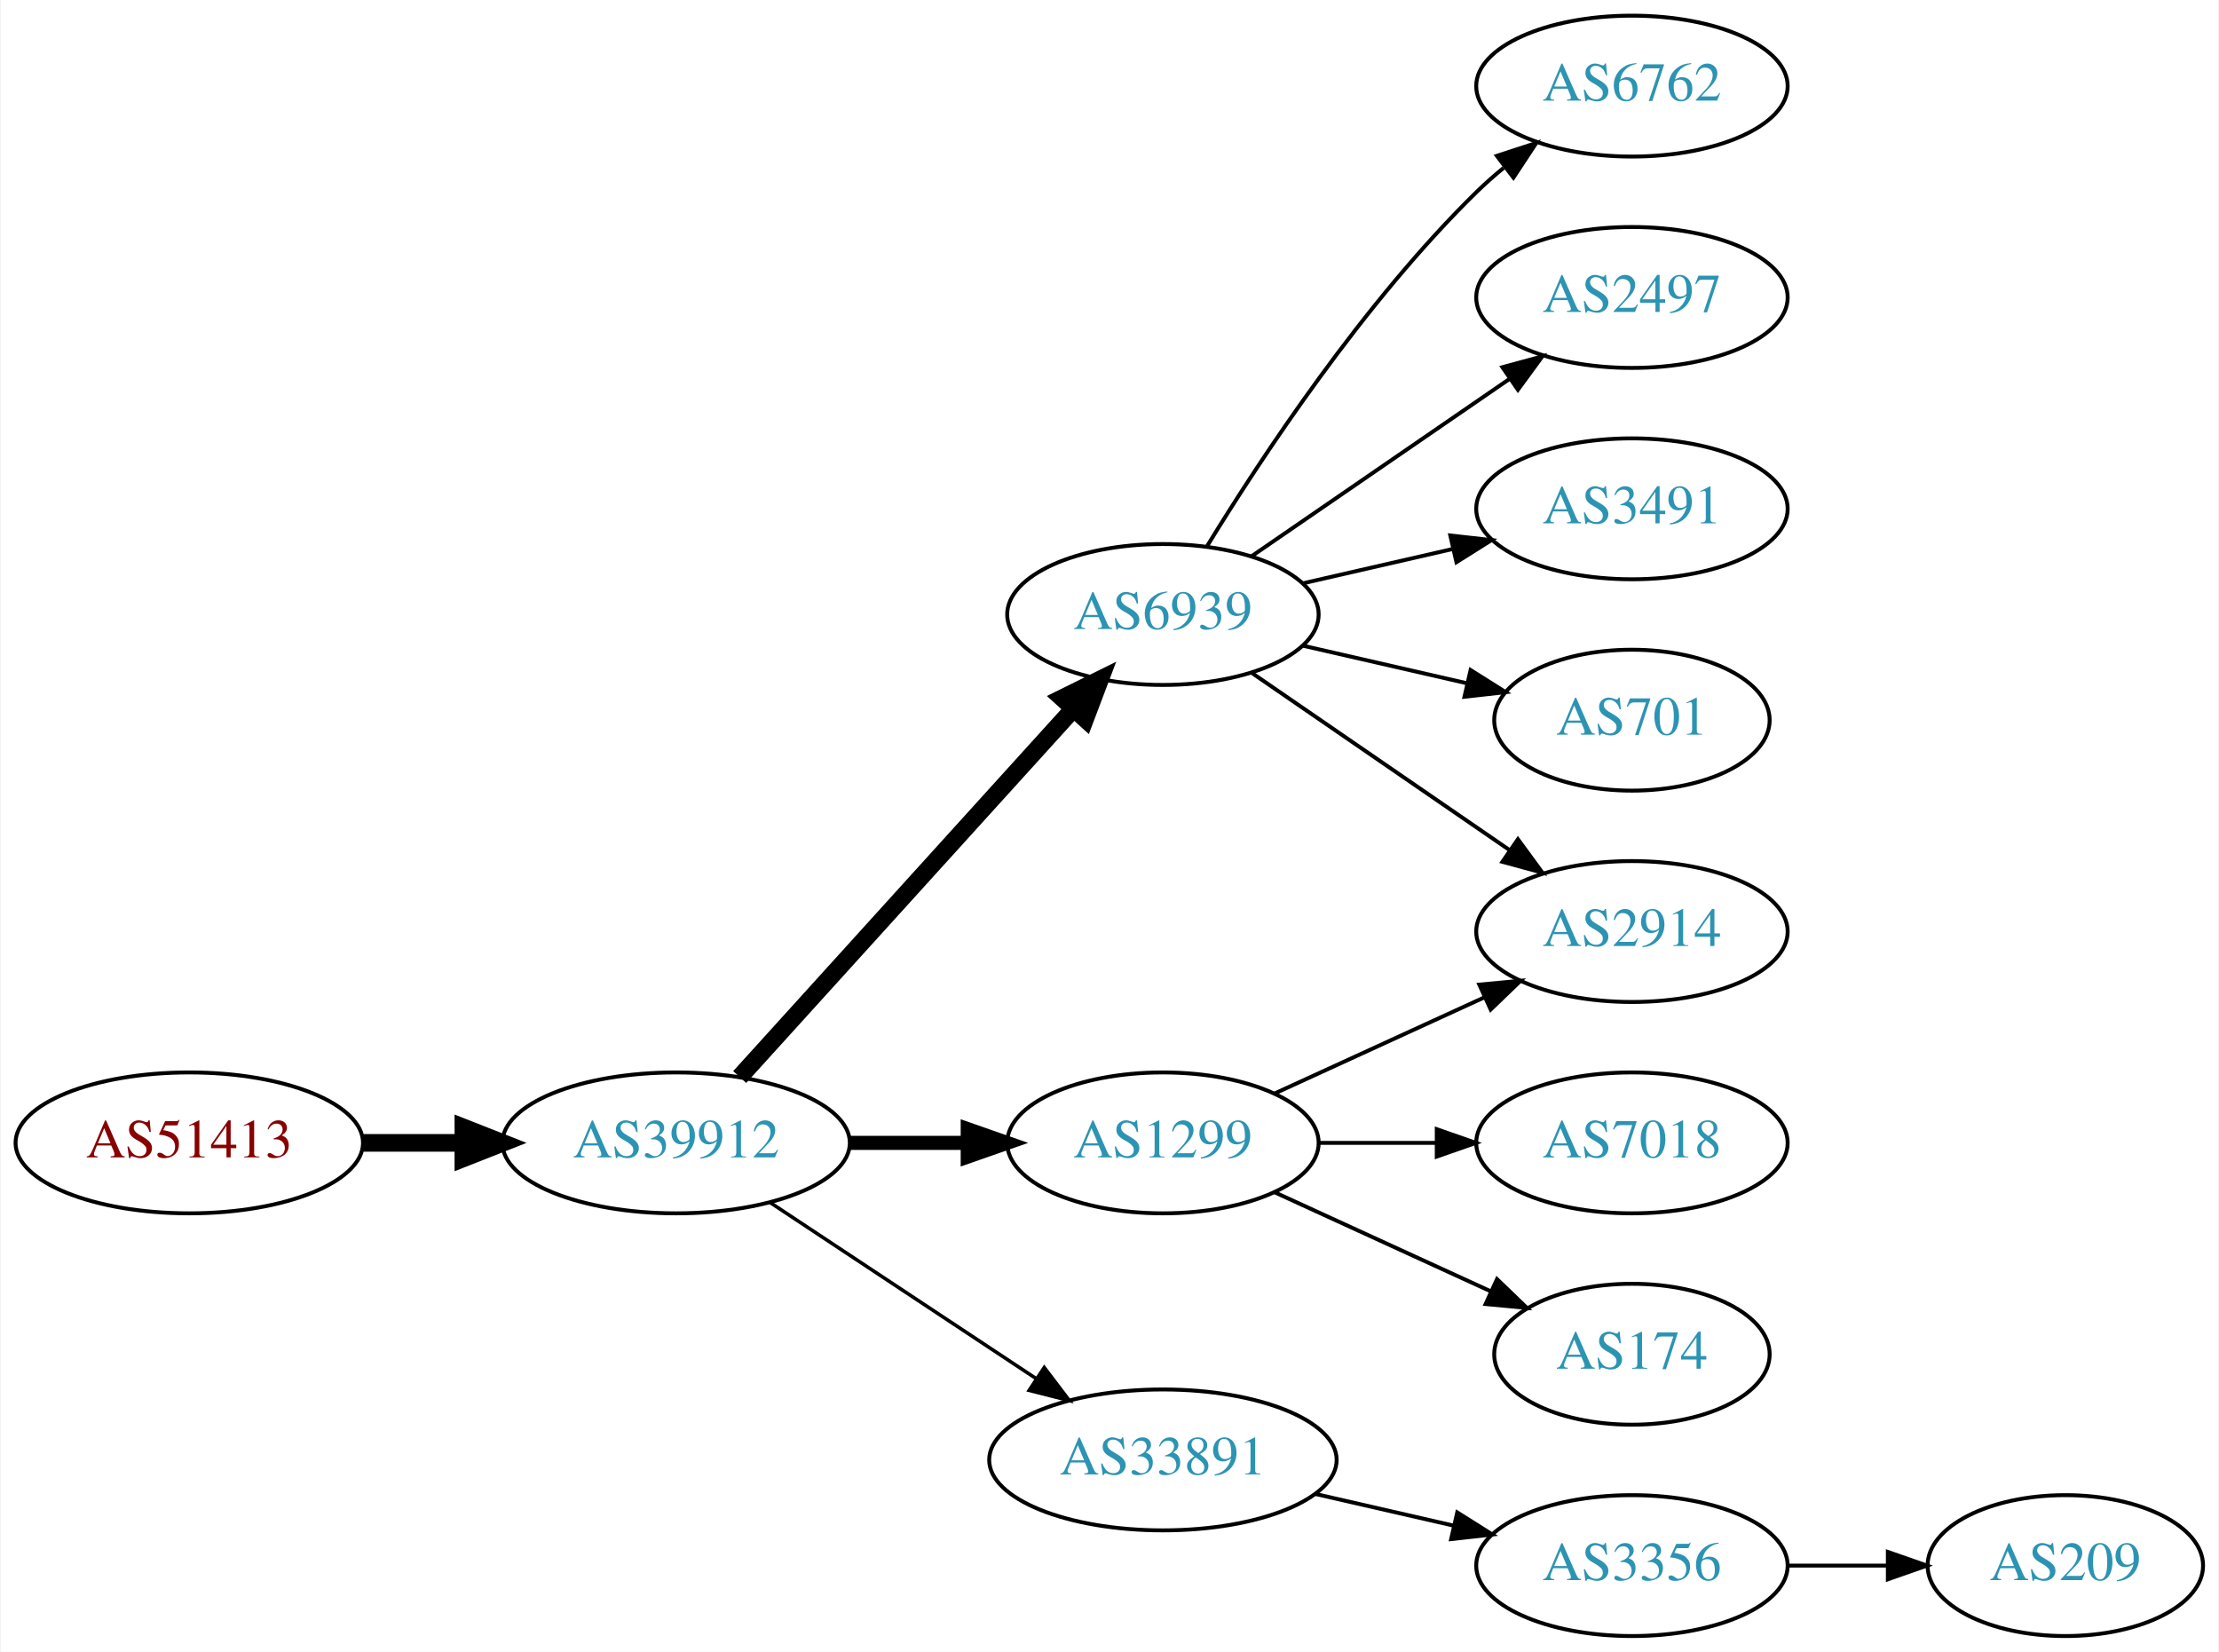
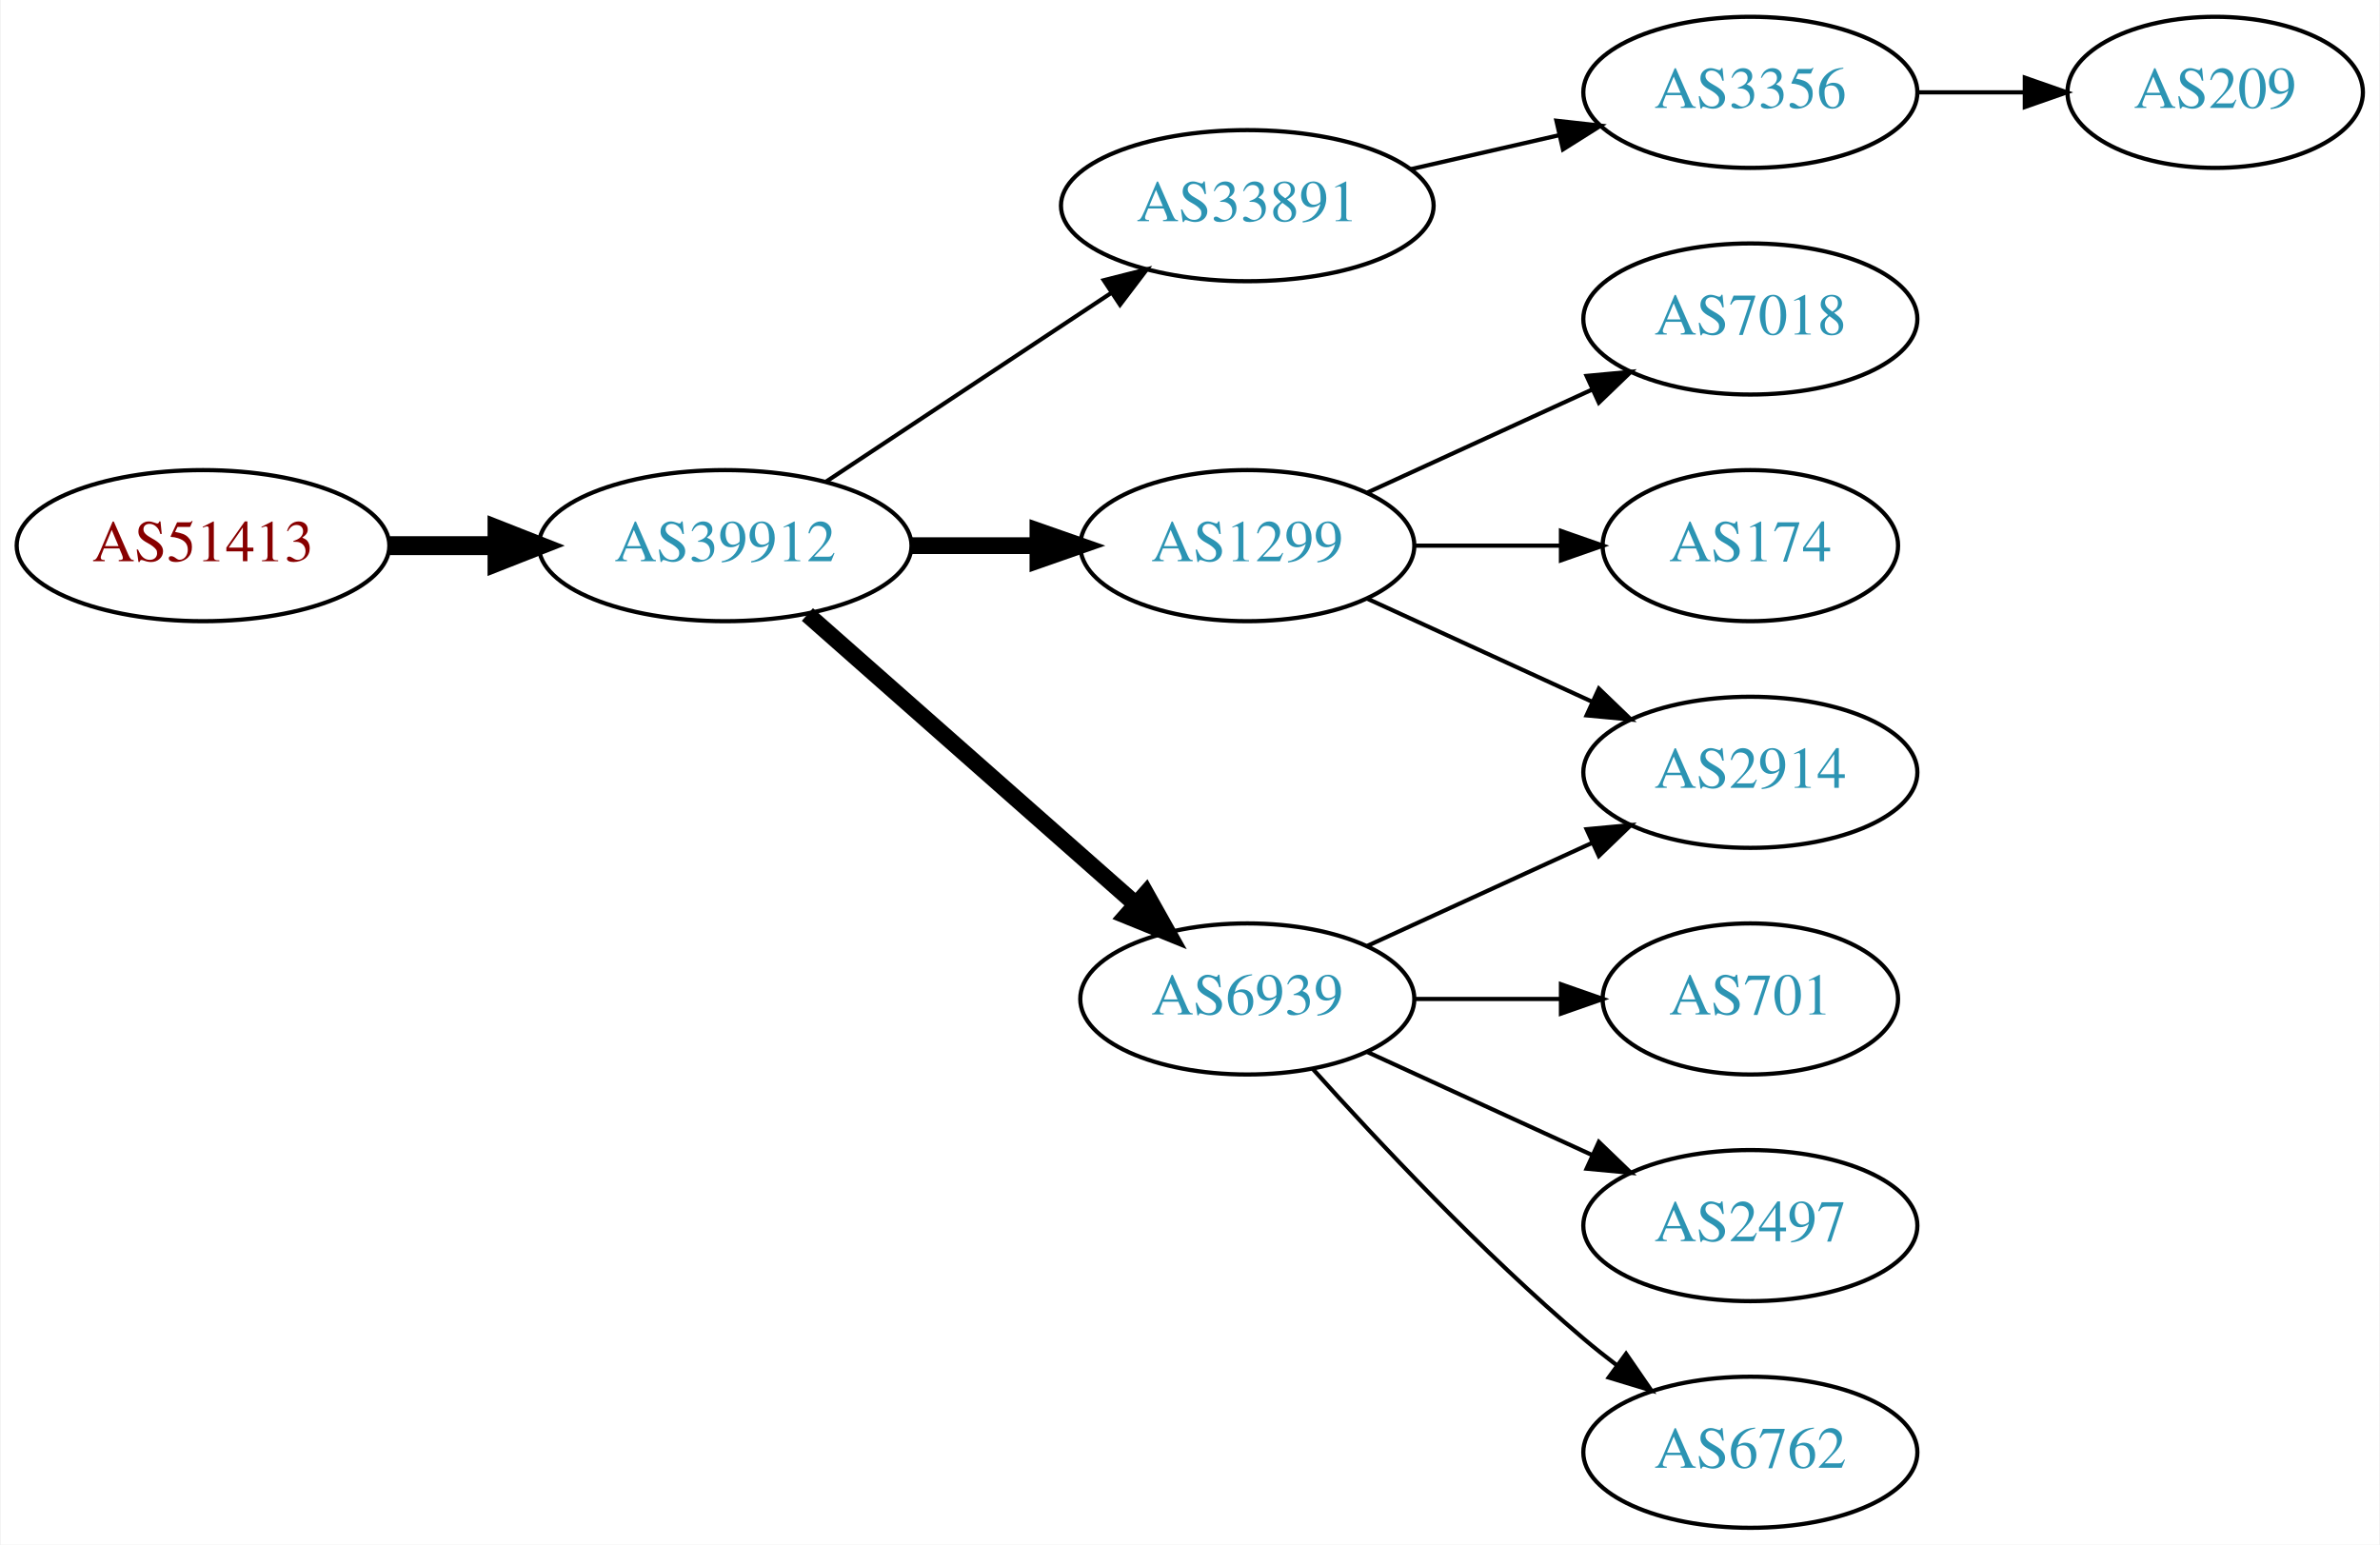
- <svg xmlns="http://www.w3.org/2000/svg" xmlns:xlink="http://www.w3.org/1999/xlink" width="567pt" height="422pt" viewBox="0.00 0.00 566.66 422.00">
-   <g id="graph0" class="graph" transform="scale(1 1) rotate(0) translate(4 418)">
-     <polygon fill="white" stroke="none" points="-4,4 -4,-418 562.663,-418 562.663,4 -4,4" />
+ <svg xmlns="http://www.w3.org/2000/svg" xmlns:xlink="http://www.w3.org/1999/xlink" width="567pt" height="368pt" viewBox="0.00 0.00 566.66 368.00">
+   <g id="graph0" class="graph" transform="scale(1 1) rotate(0) translate(4 364)">
+     <polygon fill="white" stroke="none" points="-4,4 -4,-364 562.663,-364 562.663,4 -4,4" />
    <g id="node1" class="node">
      <g id="a_node1">
        <a xlink:href="/asn/51413" xlink:title="AS51413 ~ Wirtschaftskammer Kaernten [AT]">
-           <ellipse fill="#ffffff" stroke="black" cx="44.196" cy="-126" rx="44.393" ry="18" />
-           <text text-anchor="middle" x="44.196" y="-122.3" font-family="Times,serif" font-size="14.00" fill="#880000">AS51413</text>
+           <ellipse fill="#ffffff" stroke="black" cx="44.196" cy="-234" rx="44.393" ry="18" />
+           <text text-anchor="middle" x="44.196" y="-230.3" font-family="Times,serif" font-size="14.00" fill="#880000">AS51413</text>
        </a>
      </g>
    </g>
    <g id="node2" class="node">
      <g id="a_node2">
        <a xlink:href="/asn/39912" xlink:title="AS39912 ~ oja.at GmbH [AT]">
-           <ellipse fill="#ffffff" stroke="black" cx="168.588" cy="-126" rx="44.393" ry="18" />
-           <text text-anchor="middle" x="168.588" y="-122.3" font-family="Times,serif" font-size="14.00" fill="#2c94b3">AS39912</text>
+           <ellipse fill="#ffffff" stroke="black" cx="168.588" cy="-234" rx="44.393" ry="18" />
+           <text text-anchor="middle" x="168.588" y="-230.3" font-family="Times,serif" font-size="14.00" fill="#2c94b3">AS39912</text>
        </a>
      </g>
    </g>
    <g id="edge1" class="edge">
-       <path fill="none" stroke="black" stroke-width="4.5" d="M88.692,-126C96.898,-126 105.569,-126 114.041,-126" />
-       <polygon fill="black" stroke="black" stroke-width="4.5" points="114.233,-129.938 124.233,-126 114.233,-122.063 114.233,-129.938" />
+       <path fill="none" stroke="black" stroke-width="4.5" d="M88.692,-234C96.898,-234 105.569,-234 114.041,-234" />
+       <polygon fill="black" stroke="black" stroke-width="4.5" points="114.233,-237.938 124.233,-234 114.233,-230.063 114.233,-237.938" />
    </g>
    <g id="node3" class="node">
      <g id="a_node3">
-         <a xlink:href="/asn/6939" xlink:title="AS6939 ~ Hurricane Electric LLC [US]">
-           <ellipse fill="#ffffff" stroke="black" cx="292.98" cy="-261" rx="39.794" ry="18" />
-           <text text-anchor="middle" x="292.98" y="-257.3" font-family="Times,serif" font-size="14.00" fill="#2c94b3">AS6939</text>
+         <a xlink:href="/asn/33891" xlink:title="AS33891 ~ CORE-BACKBONE GMBH GLOBAL NETWORK [DE]">
+           <ellipse fill="#ffffff" stroke="black" cx="292.98" cy="-315" rx="44.393" ry="18" />
+           <text text-anchor="middle" x="292.98" y="-311.3" font-family="Times,serif" font-size="14.00" fill="#2c94b3">AS33891</text>
        </a>
      </g>
    </g>
    <g id="edge2" class="edge">
-       <path fill="none" stroke="black" stroke-width="4.5" d="M184.842,-142.825C206.305,-166.499 245.536,-209.771 270.104,-236.87" />
-       <polygon fill="black" stroke="black" stroke-width="4.5" points="267.285,-239.623 276.919,-244.387 273.119,-234.334 267.285,-239.623" />
+       <path fill="none" stroke="black" d="M192.609,-249.235C211.841,-261.963 239.449,-280.234 260.686,-294.289" />
+       <polygon fill="black" stroke="black" points="258.792,-297.233 269.063,-299.833 262.655,-291.395 258.792,-297.233" />
    </g>
    <g id="node4" class="node">
      <g id="a_node4">
        <a xlink:href="/asn/1299" xlink:title="AS1299 ~ Telia Carrier [EU]">
-           <ellipse fill="#ffffff" stroke="black" cx="292.98" cy="-126" rx="39.794" ry="18" />
-           <text text-anchor="middle" x="292.98" y="-122.3" font-family="Times,serif" font-size="14.00" fill="#2c94b3">AS1299</text>
+           <ellipse fill="#ffffff" stroke="black" cx="292.98" cy="-234" rx="39.794" ry="18" />
+           <text text-anchor="middle" x="292.98" y="-230.3" font-family="Times,serif" font-size="14.00" fill="#2c94b3">AS1299</text>
        </a>
      </g>
    </g>
    <g id="edge3" class="edge">
-       <path fill="none" stroke="black" stroke-width="3.6" d="M213.084,-126C222.773,-126 233.11,-126 243.002,-126" />
-       <polygon fill="black" stroke="black" stroke-width="3.6" points="243.105,-129.5 253.105,-126 243.105,-122.5 243.105,-129.5" />
+       <path fill="none" stroke="black" stroke-width="4" d="M213.084,-234C222.773,-234 233.11,-234 243.002,-234" />
+       <polygon fill="black" stroke="black" stroke-width="4" points="243.105,-237.5 253.105,-234 243.105,-230.5 243.105,-237.5" />
    </g>
    <g id="node5" class="node">
      <g id="a_node5">
-         <a xlink:href="/asn/33891" xlink:title="AS33891 ~ CORE-BACKBONE GMBH GLOBAL NETWORK [DE]">
-           <ellipse fill="#ffffff" stroke="black" cx="292.98" cy="-45" rx="44.393" ry="18" />
-           <text text-anchor="middle" x="292.98" y="-41.3" font-family="Times,serif" font-size="14.00" fill="#2c94b3">AS33891</text>
+         <a xlink:href="/asn/6939" xlink:title="AS6939 ~ Hurricane Electric LLC [US]">
+           <ellipse fill="#ffffff" stroke="black" cx="292.98" cy="-126" rx="39.794" ry="18" />
+           <text text-anchor="middle" x="292.98" y="-122.3" font-family="Times,serif" font-size="14.00" fill="#2c94b3">AS6939</text>
        </a>
      </g>
    </g>
    <g id="edge4" class="edge">
-       <path fill="none" stroke="black" stroke-width="0.9" d="M192.609,-110.765C211.841,-98.037 239.449,-79.766 260.686,-65.711" />
-       <polygon fill="black" stroke="black" stroke-width="0.9" points="262.655,-68.605 269.063,-60.167 258.792,-62.767 262.655,-68.605" />
+       <path fill="none" stroke="black" stroke-width="4" d="M188.177,-217.597C208.994,-199.228 242.87,-169.335 266.23,-148.722" />
+       <polygon fill="black" stroke="black" stroke-width="4" points="268.833,-151.093 274.016,-141.852 264.202,-145.844 268.833,-151.093" />
    </g>
    <g id="node6" class="node">
      <g id="a_node6">
-         <a xlink:href="/asn/6762" xlink:title="AS6762 ~ TELECOM ITALIA SPARKLE S.p.A. [IT]">
-           <ellipse fill="#ffffff" stroke="black" cx="412.823" cy="-396" rx="39.794" ry="18" />
-           <text text-anchor="middle" x="412.823" y="-392.3" font-family="Times,serif" font-size="14.00" fill="#2c94b3">AS6762</text>
+         <a xlink:href="/asn/3356" xlink:title="AS3356 ~ Level 3 Parent, LLC [US]">
+           <ellipse fill="#ffffff" stroke="black" cx="412.823" cy="-342" rx="39.794" ry="18" />
+           <text text-anchor="middle" x="412.823" y="-338.3" font-family="Times,serif" font-size="14.00" fill="#2c94b3">AS3356</text>
        </a>
      </g>
    </g>
    <g id="edge5" class="edge">
-       <path fill="none" stroke="black" d="M304.246,-278.44C318.055,-300.991 344.243,-340.722 373.176,-369 375.317,-371.092 377.634,-373.137 380.034,-375.106" />
-       <polygon fill="black" stroke="black" points="378.301,-378.185 388.375,-381.464 382.544,-372.618 378.301,-378.185" />
-     </g>
-     <g id="node7" class="node">
-       <g id="a_node7">
-         <a xlink:href="/asn/2497" xlink:title="AS2497 ~ Internet Initiative Japan Inc. [JP]">
-           <ellipse fill="#ffffff" stroke="black" cx="412.823" cy="-342" rx="39.794" ry="18" />
-           <text text-anchor="middle" x="412.823" y="-338.3" font-family="Times,serif" font-size="14.00" fill="#2c94b3">AS2497</text>
-         </a>
-       </g>
-     </g>
-     <g id="edge6" class="edge">
-       <path fill="none" stroke="black" d="M315.595,-275.857C334.083,-288.565 360.897,-306.995 381.526,-321.175" />
-       <polygon fill="black" stroke="black" points="379.723,-324.183 389.947,-326.963 383.688,-318.414 379.723,-324.183" />
+       <path fill="none" stroke="black" d="M331.915,-323.692C343.156,-326.267 355.568,-329.111 367.192,-331.774" />
+       <polygon fill="black" stroke="black" points="366.624,-335.235 377.153,-334.057 368.188,-328.412 366.624,-335.235" />
    </g>
    <g id="node8" class="node">
      <g id="a_node8">
-         <a xlink:href="/asn/3491" xlink:title="AS3491 ~ PCCW Global, Inc. [US]">
+         <a xlink:href="/asn/7018" xlink:title="AS7018 ~ AT&amp;T Services, Inc. [US]">
          <ellipse fill="#ffffff" stroke="black" cx="412.823" cy="-288" rx="39.794" ry="18" />
-           <text text-anchor="middle" x="412.823" y="-284.3" font-family="Times,serif" font-size="14.00" fill="#2c94b3">AS3491</text>
+           <text text-anchor="middle" x="412.823" y="-284.3" font-family="Times,serif" font-size="14.00" fill="#2c94b3">AS7018</text>
        </a>
      </g>
    </g>
    <g id="edge7" class="edge">
-       <path fill="none" stroke="black" d="M328.7,-268.955C340.7,-271.704 354.32,-274.825 367.013,-277.733" />
-       <polygon fill="black" stroke="black" points="366.415,-281.187 376.945,-280.009 367.979,-274.364 366.415,-281.187" />
+       <path fill="none" stroke="black" d="M321.609,-246.661C337.566,-253.973 357.837,-263.261 375.119,-271.181" />
+       <polygon fill="black" stroke="black" points="373.818,-274.435 384.367,-275.419 376.734,-268.071 373.818,-274.435" />
    </g>
    <g id="node9" class="node">
      <g id="a_node9">
        <a xlink:href="/asn/2914" xlink:title="AS2914 ~ NTT America, Inc. [US]">
          <ellipse fill="#ffffff" stroke="black" cx="412.823" cy="-180" rx="39.794" ry="18" />
          <text text-anchor="middle" x="412.823" y="-176.3" font-family="Times,serif" font-size="14.00" fill="#2c94b3">AS2914</text>
        </a>
      </g>
    </g>
    <g id="edge8" class="edge">
-       <path fill="none" stroke="black" d="M315.595,-246.143C334.083,-233.435 360.897,-215.005 381.526,-200.825" />
-       <polygon fill="black" stroke="black" points="383.688,-203.586 389.947,-195.037 379.723,-197.817 383.688,-203.586" />
+       <path fill="none" stroke="black" d="M321.609,-221.339C337.566,-214.027 357.837,-204.739 375.119,-196.819" />
+       <polygon fill="black" stroke="black" points="376.734,-199.929 384.367,-192.581 373.818,-193.565 376.734,-199.929" />
    </g>
    <g id="node10" class="node">
      <g id="a_node10">
-         <a xlink:href="/asn/701" xlink:title="AS701 ~ UUNET [US]">
+         <a xlink:href="/asn/174" xlink:title="AS174 ~ Cogent Communications [US]">
          <ellipse fill="#ffffff" stroke="black" cx="412.823" cy="-234" rx="35.194" ry="18" />
-           <text text-anchor="middle" x="412.823" y="-230.3" font-family="Times,serif" font-size="14.00" fill="#2c94b3">AS701</text>
+           <text text-anchor="middle" x="412.823" y="-230.3" font-family="Times,serif" font-size="14.00" fill="#2c94b3">AS174</text>
        </a>
      </g>
    </g>
    <g id="edge9" class="edge">
-       <path fill="none" stroke="black" d="M328.7,-253.045C341.792,-250.045 356.814,-246.604 370.455,-243.478" />
-       <polygon fill="black" stroke="black" points="371.597,-246.807 380.562,-241.162 370.033,-239.984 371.597,-246.807" />
+       <path fill="none" stroke="black" d="M332.893,-234C343.98,-234 356.139,-234 367.522,-234" />
+       <polygon fill="black" stroke="black" points="367.703,-237.5 377.703,-234 367.703,-230.5 367.703,-237.5" />
    </g>
-     <g id="edge12" class="edge">
+     <g id="edge13" class="edge">
      <path fill="none" stroke="black" d="M321.609,-138.661C337.566,-145.973 357.837,-155.261 375.119,-163.181" />
      <polygon fill="black" stroke="black" points="373.818,-166.435 384.367,-167.419 376.734,-160.071 373.818,-166.435" />
    </g>
    <g id="node11" class="node">
      <g id="a_node11">
-         <a xlink:href="/asn/7018" xlink:title="AS7018 ~ AT&amp;T Services, Inc. [US]">
-           <ellipse fill="#ffffff" stroke="black" cx="412.823" cy="-126" rx="39.794" ry="18" />
-           <text text-anchor="middle" x="412.823" y="-122.3" font-family="Times,serif" font-size="14.00" fill="#2c94b3">AS7018</text>
+         <a xlink:href="/asn/701" xlink:title="AS701 ~ UUNET [US]">
+           <ellipse fill="#ffffff" stroke="black" cx="412.823" cy="-126" rx="35.194" ry="18" />
+           <text text-anchor="middle" x="412.823" y="-122.3" font-family="Times,serif" font-size="14.00" fill="#2c94b3">AS701</text>
        </a>
      </g>
    </g>
    <g id="edge10" class="edge">
-       <path fill="none" stroke="black" d="M332.893,-126C342.446,-126 352.796,-126 362.759,-126" />
-       <polygon fill="black" stroke="black" points="362.951,-129.5 372.951,-126 362.951,-122.5 362.951,-129.5" />
+       <path fill="none" stroke="black" d="M332.893,-126C343.98,-126 356.139,-126 367.522,-126" />
+       <polygon fill="black" stroke="black" points="367.703,-129.5 377.703,-126 367.703,-122.5 367.703,-129.5" />
    </g>
    <g id="node12" class="node">
      <g id="a_node12">
-         <a xlink:href="/asn/174" xlink:title="AS174 ~ Cogent Communications [US]">
-           <ellipse fill="#ffffff" stroke="black" cx="412.823" cy="-72" rx="35.194" ry="18" />
-           <text text-anchor="middle" x="412.823" y="-68.3" font-family="Times,serif" font-size="14.00" fill="#2c94b3">AS174</text>
+         <a xlink:href="/asn/2497" xlink:title="AS2497 ~ Internet Initiative Japan Inc. [JP]">
+           <ellipse fill="#ffffff" stroke="black" cx="412.823" cy="-72" rx="39.794" ry="18" />
+           <text text-anchor="middle" x="412.823" y="-68.3" font-family="Times,serif" font-size="14.00" fill="#2c94b3">AS2497</text>
        </a>
      </g>
    </g>
    <g id="edge11" class="edge">
-       <path fill="none" stroke="black" d="M321.609,-113.339C338.025,-105.817 359.007,-96.202 376.604,-88.139" />
-       <polygon fill="black" stroke="black" points="378.348,-91.189 385.981,-83.842 375.432,-84.826 378.348,-91.189" />
+       <path fill="none" stroke="black" d="M321.609,-113.339C337.566,-106.027 357.837,-96.739 375.119,-88.819" />
+       <polygon fill="black" stroke="black" points="376.734,-91.929 384.367,-84.581 373.818,-85.565 376.734,-91.929" />
    </g>
    <g id="node13" class="node">
      <g id="a_node13">
-         <a xlink:href="/asn/3356" xlink:title="AS3356 ~ Level 3 Parent, LLC [US]">
+         <a xlink:href="/asn/6762" xlink:title="AS6762 ~ TELECOM ITALIA SPARKLE S.p.A. [IT]">
          <ellipse fill="#ffffff" stroke="black" cx="412.823" cy="-18" rx="39.794" ry="18" />
-           <text text-anchor="middle" x="412.823" y="-14.3" font-family="Times,serif" font-size="14.00" fill="#2c94b3">AS3356</text>
+           <text text-anchor="middle" x="412.823" y="-14.3" font-family="Times,serif" font-size="14.00" fill="#2c94b3">AS6762</text>
        </a>
      </g>
    </g>
-     <g id="edge13" class="edge">
-       <path fill="none" stroke="black" d="M331.915,-36.308C343.156,-33.733 355.568,-30.889 367.192,-28.226" />
-       <polygon fill="black" stroke="black" points="368.188,-31.588 377.153,-25.944 366.624,-24.765 368.188,-31.588" />
+     <g id="edge12" class="edge">
+       <path fill="none" stroke="black" d="M308.626,-109.275C323.927,-92.235 349.025,-65.477 373.176,-45 375.674,-42.883 378.334,-40.768 381.045,-38.707" />
+       <polygon fill="black" stroke="black" points="383.212,-41.459 389.222,-32.734 379.082,-35.806 383.212,-41.459" />
    </g>
-     <g id="node14" class="node">
-       <g id="a_node14">
+     <g id="node7" class="node">
+       <g id="a_node7">
        <a xlink:href="/asn/209" xlink:title="AS209 ~ CenturyLink Communications, LLC [US]">
-           <ellipse fill="#ffffff" stroke="black" cx="523.566" cy="-18" rx="35.194" ry="18" />
-           <text text-anchor="middle" x="523.566" y="-14.3" font-family="Times,serif" font-size="14.00" fill="#2c94b3">AS209</text>
+           <ellipse fill="#ffffff" stroke="black" cx="523.566" cy="-342" rx="35.194" ry="18" />
+           <text text-anchor="middle" x="523.566" y="-338.3" font-family="Times,serif" font-size="14.00" fill="#2c94b3">AS209</text>
        </a>
      </g>
    </g>
-     <g id="edge14" class="edge">
-       <path fill="none" stroke="black" d="M452.775,-18C461.007,-18 469.753,-18 478.169,-18" />
-       <polygon fill="black" stroke="black" points="478.214,-21.5 488.214,-18 478.214,-14.5 478.214,-21.5" />
+     <g id="edge6" class="edge">
+       <path fill="none" stroke="black" d="M452.775,-342C461.007,-342 469.753,-342 478.169,-342" />
+       <polygon fill="black" stroke="black" points="478.214,-345.5 488.214,-342 478.214,-338.5 478.214,-345.5" />
    </g>
  </g>
</svg>
